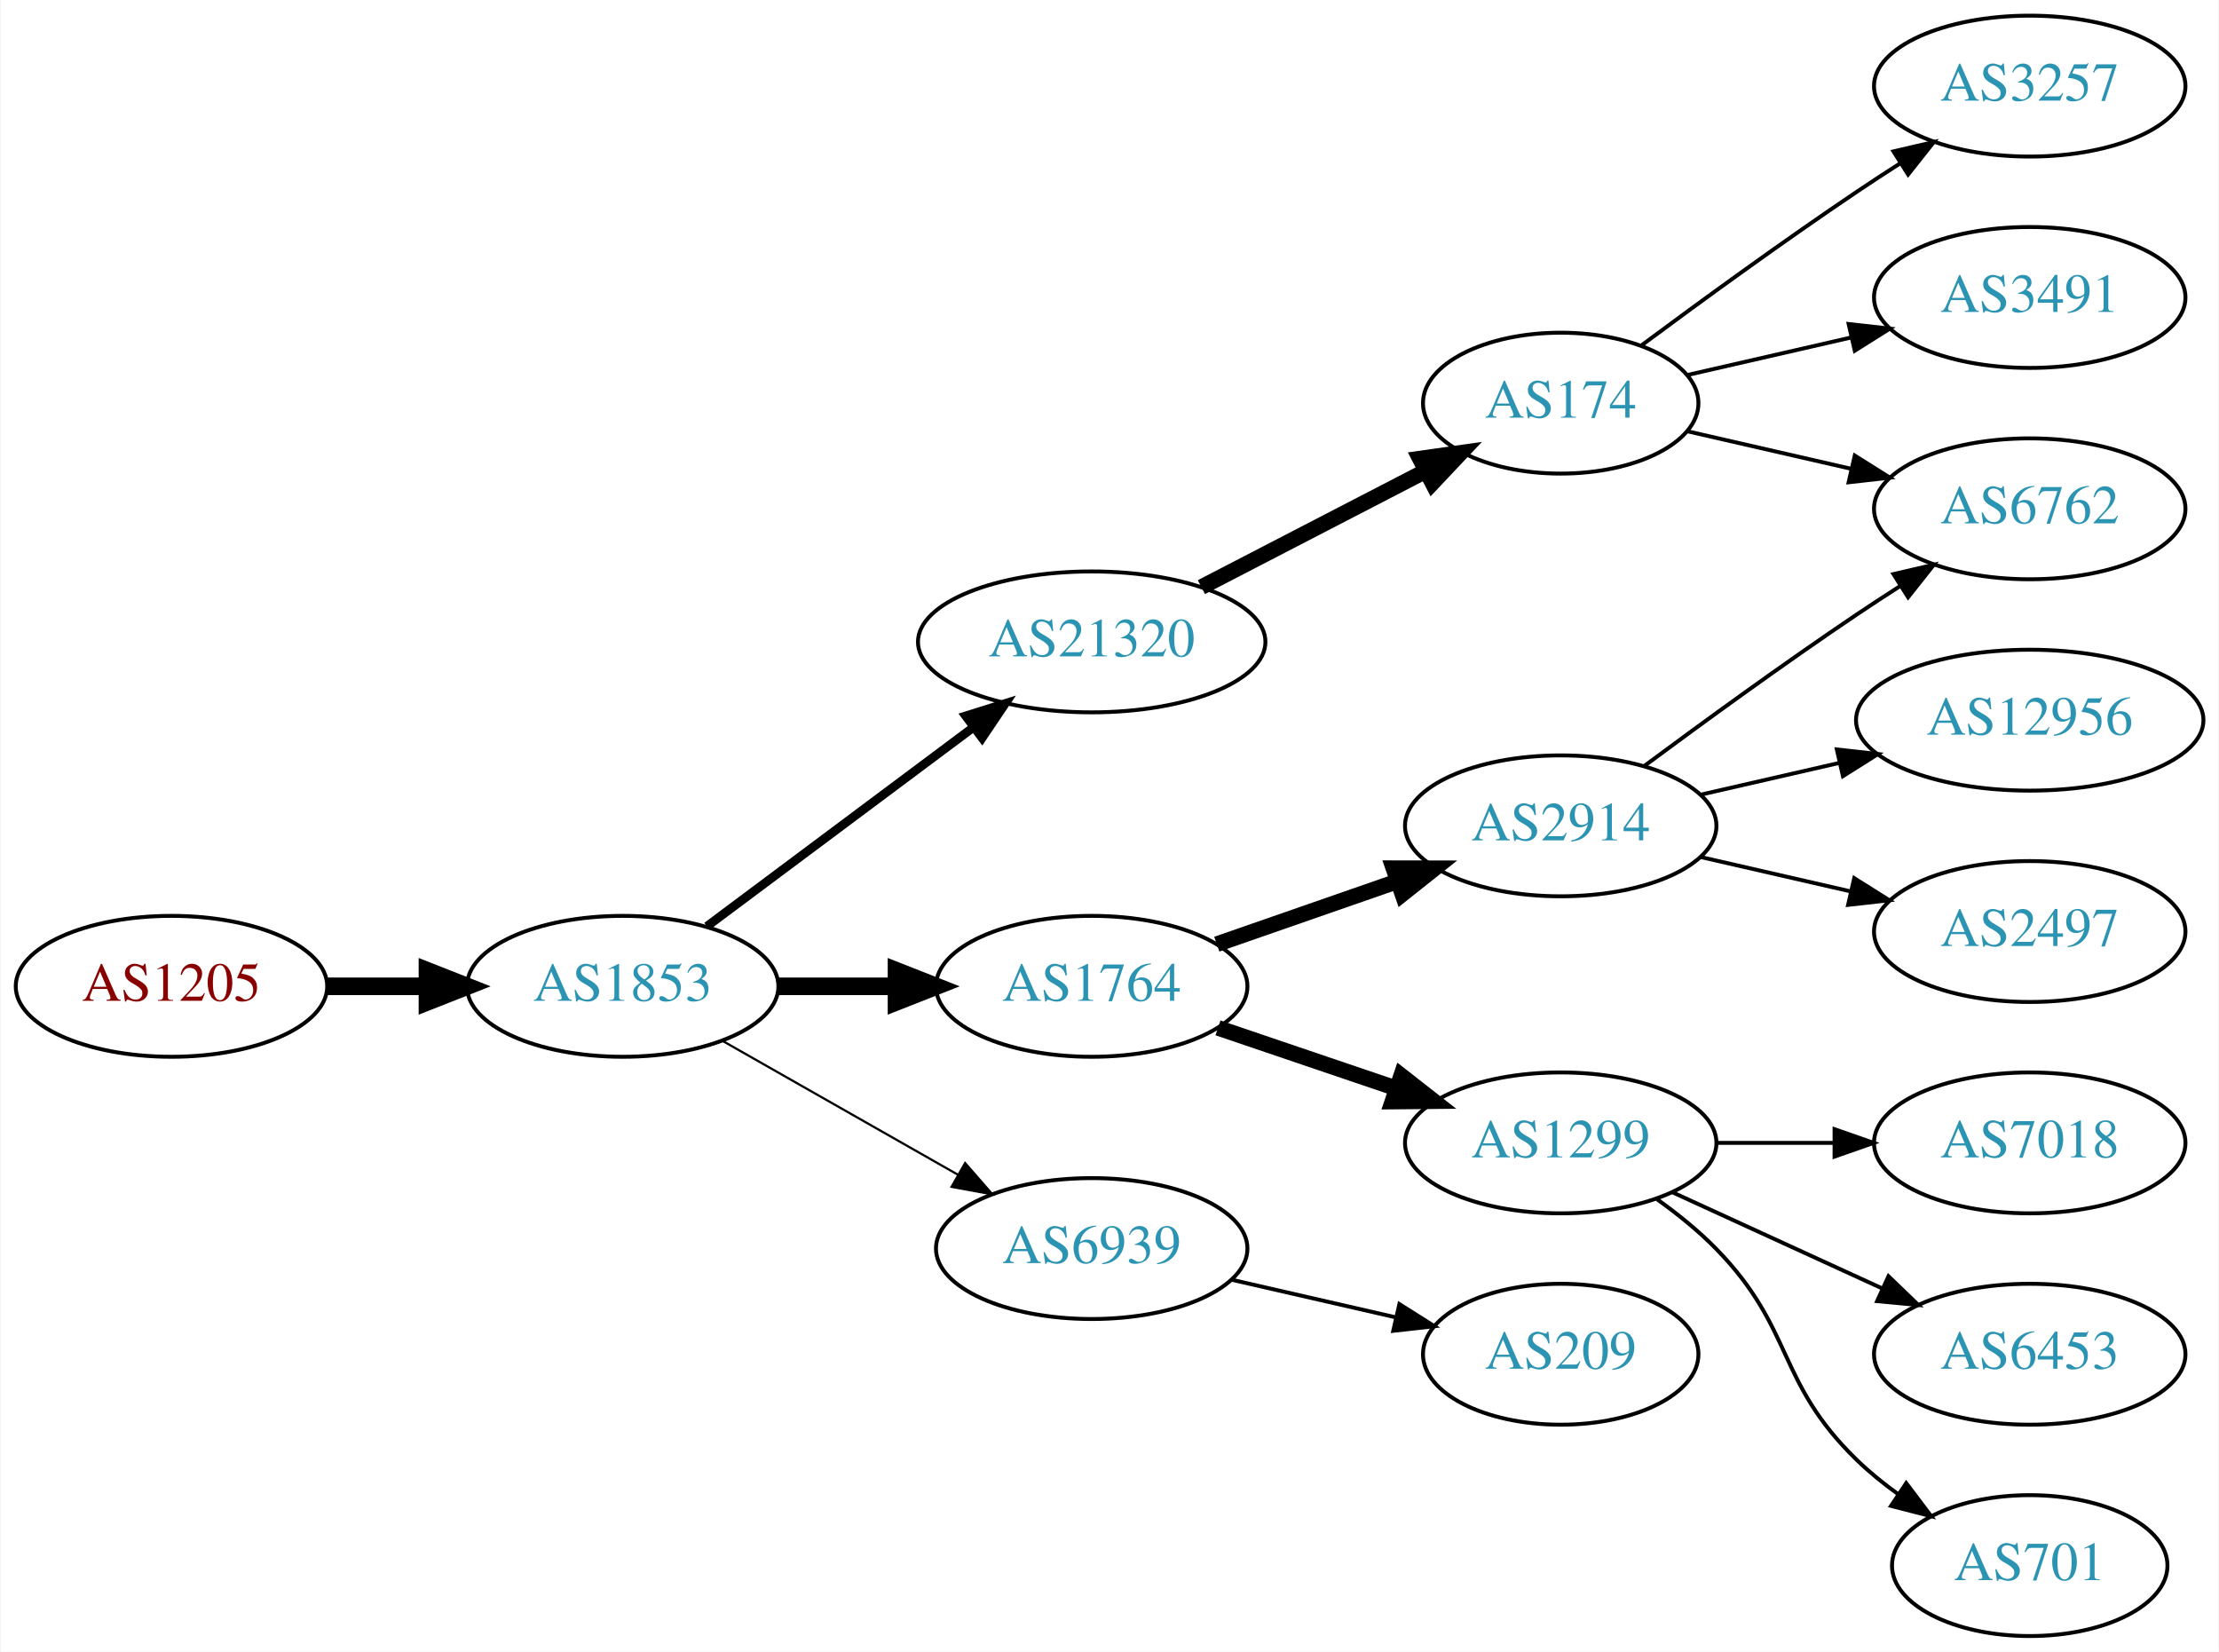
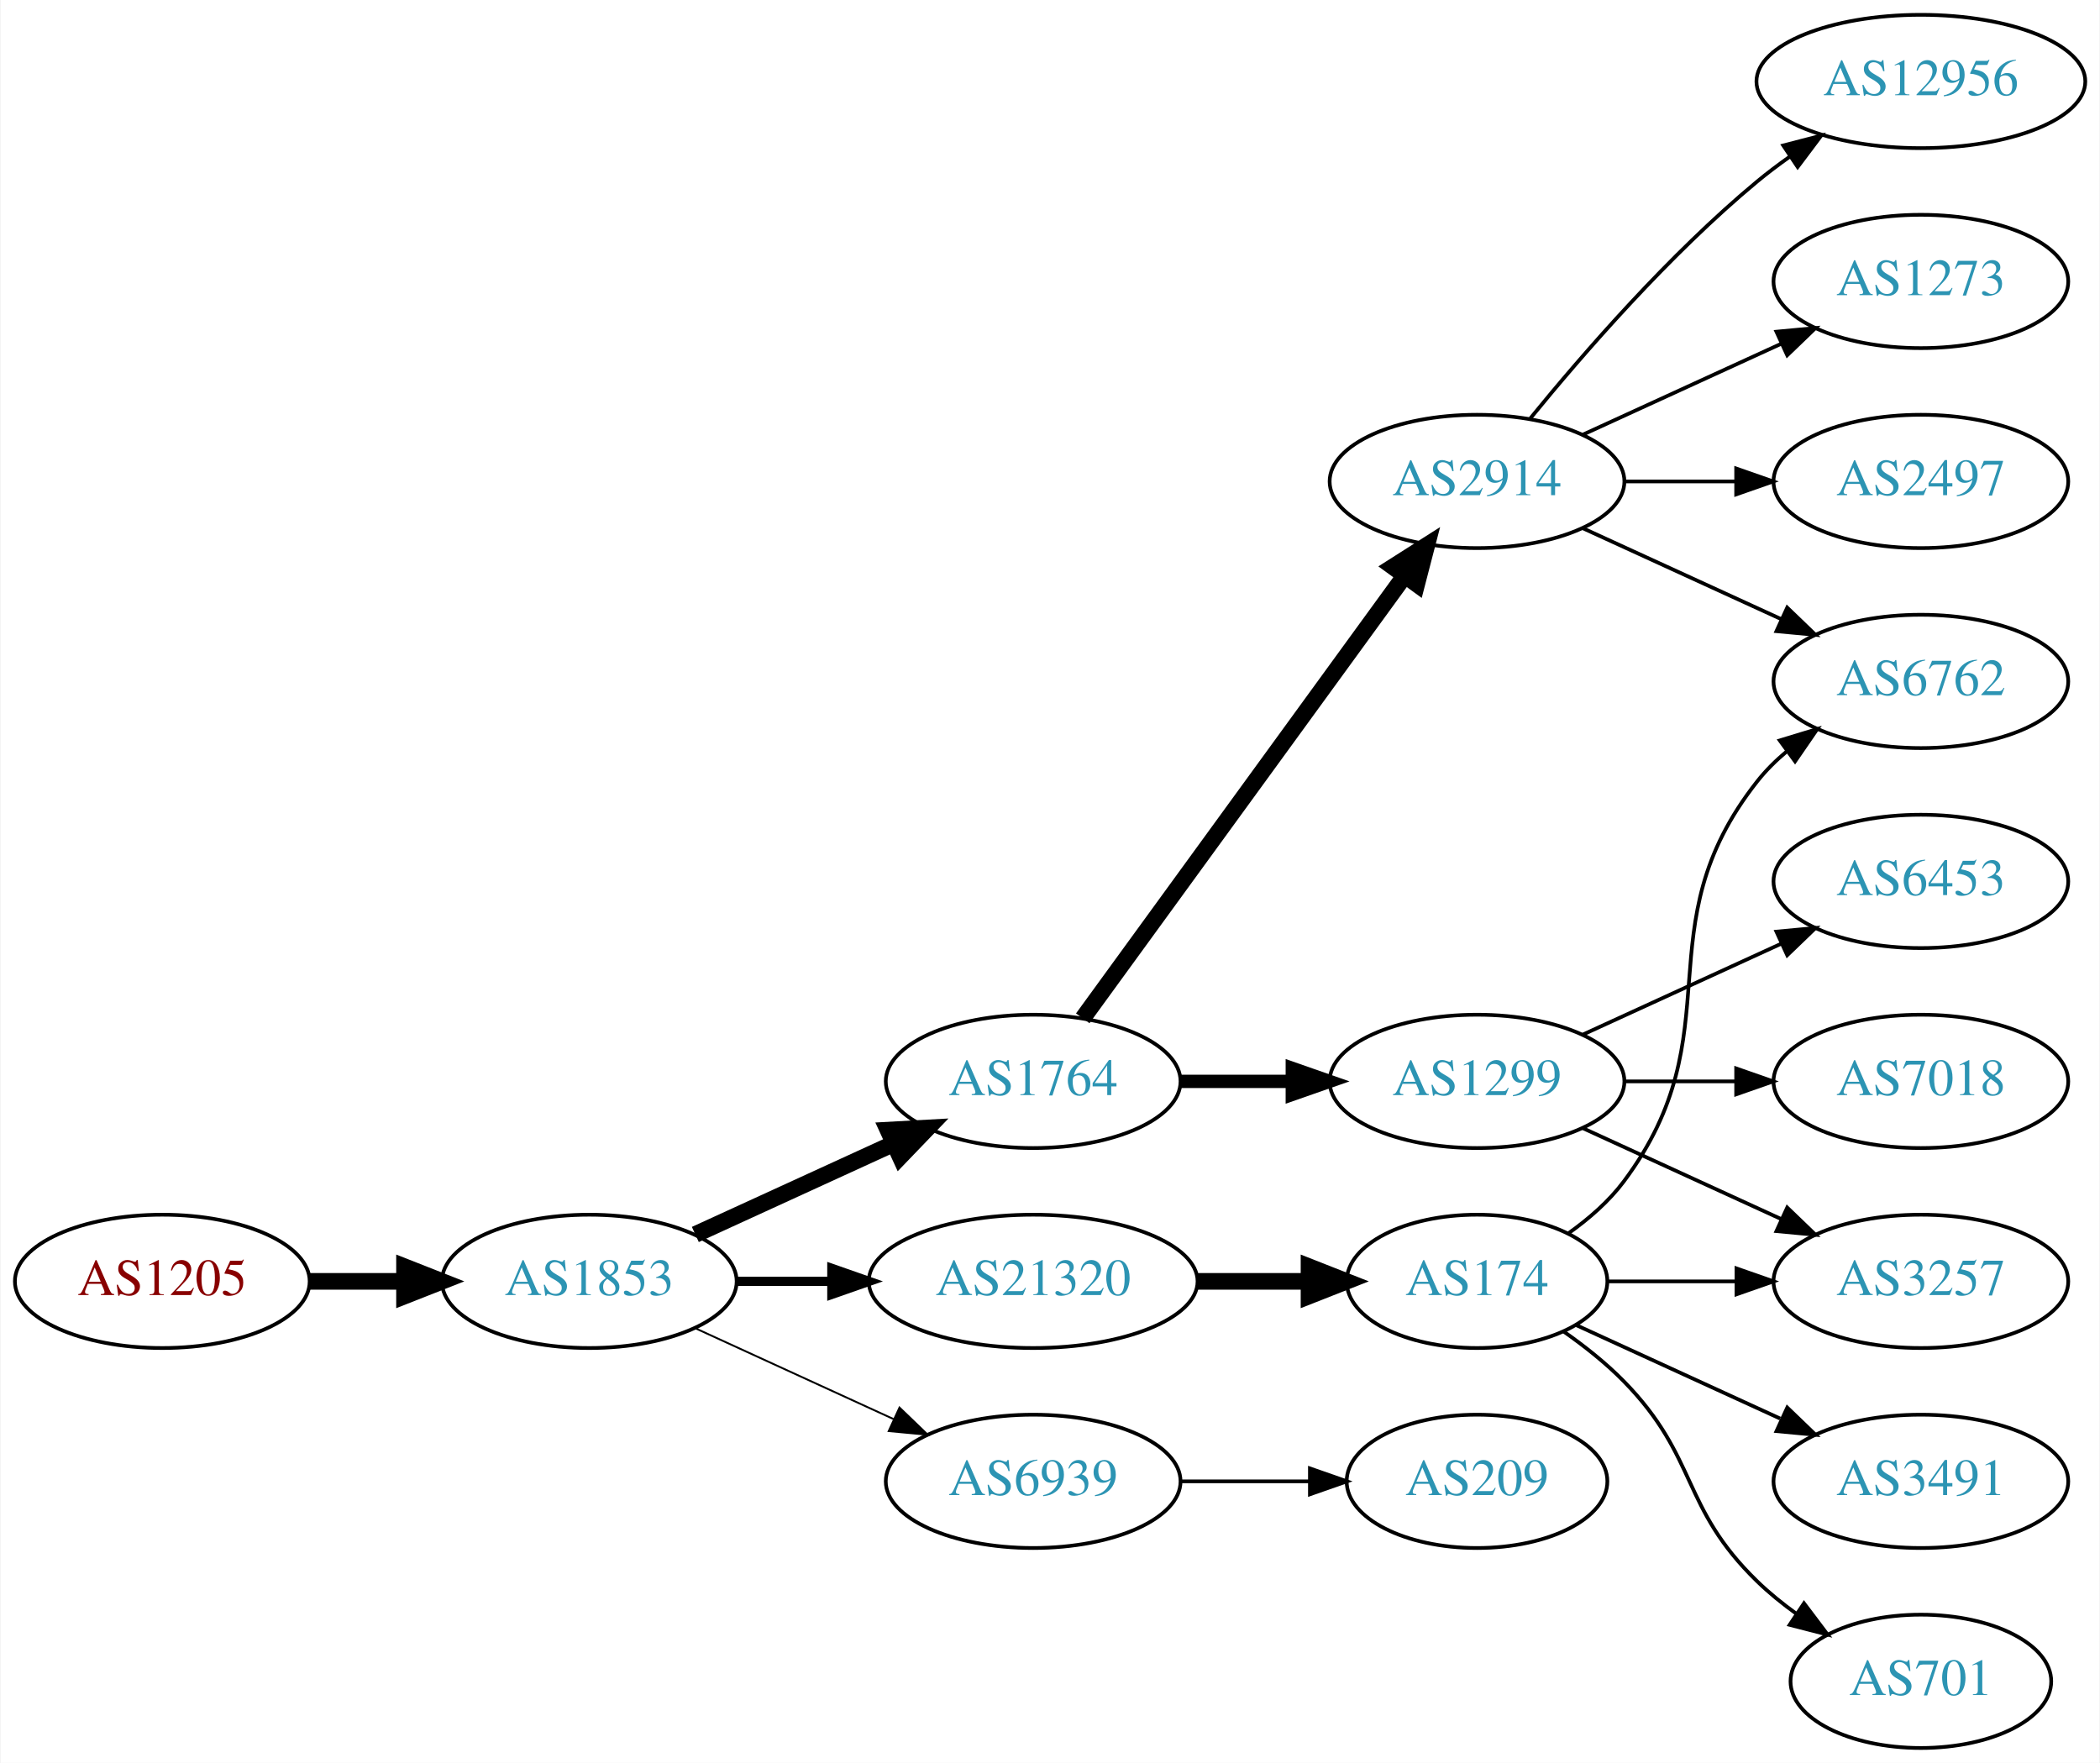
- <svg xmlns="http://www.w3.org/2000/svg" xmlns:xlink="http://www.w3.org/1999/xlink" width="567pt" height="422pt" viewBox="0.00 0.00 566.66 422.00">
-   <g id="graph0" class="graph" transform="scale(1 1) rotate(0) translate(4 418)">
-     <polygon fill="white" stroke="none" points="-4,4 -4,-418 562.663,-418 562.663,4 -4,4" />
+ <svg xmlns="http://www.w3.org/2000/svg" xmlns:xlink="http://www.w3.org/1999/xlink" width="567pt" height="476pt" viewBox="0.00 0.00 566.66 476.00">
+   <g id="graph0" class="graph" transform="scale(1 1) rotate(0) translate(4 472)">
+     <polygon fill="white" stroke="none" points="-4,4 -4,-472 562.663,-472 562.663,4 -4,4" />
    <g id="node1" class="node">
      <g id="a_node1">
        <a xlink:href="/asn/1205" xlink:title="AS1205 ~ University Linz [AT]">
-           <ellipse fill="#ffffff" stroke="black" cx="39.647" cy="-166" rx="39.794" ry="18" />
-           <text text-anchor="middle" x="39.647" y="-162.3" font-family="Times,serif" font-size="14.00" fill="#880000">AS1205</text>
+           <ellipse fill="#ffffff" stroke="black" cx="39.647" cy="-126" rx="39.794" ry="18" />
+           <text text-anchor="middle" x="39.647" y="-122.3" font-family="Times,serif" font-size="14.00" fill="#880000">AS1205</text>
        </a>
      </g>
    </g>
    <g id="node2" class="node">
      <g id="a_node2">
        <a xlink:href="/asn/1853" xlink:title="AS1853 ~ ACOnet Backbone [AT]">
-           <ellipse fill="#ffffff" stroke="black" cx="154.939" cy="-166" rx="39.794" ry="18" />
-           <text text-anchor="middle" x="154.939" y="-162.3" font-family="Times,serif" font-size="14.00" fill="#2c94b3">AS1853</text>
+           <ellipse fill="#ffffff" stroke="black" cx="154.939" cy="-126" rx="39.794" ry="18" />
+           <text text-anchor="middle" x="154.939" y="-122.3" font-family="Times,serif" font-size="14.00" fill="#2c94b3">AS1853</text>
        </a>
      </g>
    </g>
    <g id="edge1" class="edge">
-       <path fill="none" stroke="black" stroke-width="4.5" d="M79.319,-166C87.522,-166 96.286,-166 104.818,-166" />
-       <polygon fill="black" stroke="black" stroke-width="4.5" points="105.057,-169.938 115.057,-166 105.057,-162.063 105.057,-169.938" />
+       <path fill="none" stroke="black" stroke-width="4.5" d="M79.319,-126C87.522,-126 96.286,-126 104.818,-126" />
+       <polygon fill="black" stroke="black" stroke-width="4.5" points="105.057,-129.938 115.057,-126 105.057,-122.063 105.057,-129.938" />
    </g>
    <g id="node3" class="node">
      <g id="a_node3">
        <a xlink:href="/asn/1764" xlink:title="AS1764 ~ NEXTLAYER-AS [AT]">
-           <ellipse fill="#ffffff" stroke="black" cx="274.782" cy="-166" rx="39.794" ry="18" />
-           <text text-anchor="middle" x="274.782" y="-162.3" font-family="Times,serif" font-size="14.00" fill="#2c94b3">AS1764</text>
+           <ellipse fill="#ffffff" stroke="black" cx="274.782" cy="-180" rx="39.794" ry="18" />
+           <text text-anchor="middle" x="274.782" y="-176.3" font-family="Times,serif" font-size="14.00" fill="#2c94b3">AS1764</text>
        </a>
      </g>
    </g>
    <g id="edge2" class="edge">
-       <path fill="none" stroke="black" stroke-width="4.5" d="M194.852,-166C204.405,-166 214.755,-166 224.718,-166" />
-       <polygon fill="black" stroke="black" stroke-width="4.5" points="224.91,-169.938 234.91,-166 224.91,-162.063 224.91,-169.938" />
+       <path fill="none" stroke="black" stroke-width="4.5" d="M183.568,-138.661C199.525,-145.973 219.796,-155.261 237.079,-163.181" />
+       <polygon fill="black" stroke="black" stroke-width="4.5" points="235.595,-166.832 246.326,-167.419 238.876,-159.673 235.595,-166.832" />
    </g>
    <g id="node4" class="node">
      <g id="a_node4">
-         <a xlink:href="/asn/6939" xlink:title="AS6939 ~ Hurricane Electric LLC [US]">
-           <ellipse fill="#ffffff" stroke="black" cx="274.782" cy="-99" rx="39.794" ry="18" />
-           <text text-anchor="middle" x="274.782" y="-95.3" font-family="Times,serif" font-size="14.00" fill="#2c94b3">AS6939</text>
+         <a xlink:href="/asn/21320" xlink:title="AS21320 ~ GEANT Vereniging [EU]">
+           <ellipse fill="#ffffff" stroke="black" cx="274.782" cy="-126" rx="44.393" ry="18" />
+           <text text-anchor="middle" x="274.782" y="-122.3" font-family="Times,serif" font-size="14.00" fill="#2c94b3">AS21320</text>
        </a>
      </g>
    </g>
    <g id="edge3" class="edge">
-       <path fill="none" stroke="black" stroke-width="0.562" d="M180.357,-152.118C197.816,-142.191 221.517,-128.716 240.677,-117.822" />
-       <polygon fill="black" stroke="black" stroke-width="0.562" points="242.433,-120.85 249.396,-112.865 238.973,-114.765 242.433,-120.85" />
+       <path fill="none" stroke="black" stroke-width="2.5" d="M194.852,-126C202.955,-126 211.63,-126 220.156,-126" />
+       <polygon fill="black" stroke="black" stroke-width="2.5" points="220.434,-129.5 230.434,-126 220.434,-122.5 220.434,-129.5" />
    </g>
    <g id="node5" class="node">
      <g id="a_node5">
-         <a xlink:href="/asn/21320" xlink:title="AS21320 ~ GEANT Vereniging [EU]">
-           <ellipse fill="#ffffff" stroke="black" cx="274.782" cy="-254" rx="44.393" ry="18" />
-           <text text-anchor="middle" x="274.782" y="-250.3" font-family="Times,serif" font-size="14.00" fill="#2c94b3">AS21320</text>
+         <a xlink:href="/asn/6939" xlink:title="AS6939 ~ Hurricane Electric LLC [US]">
+           <ellipse fill="#ffffff" stroke="black" cx="274.782" cy="-72" rx="39.794" ry="18" />
+           <text text-anchor="middle" x="274.782" y="-68.3" font-family="Times,serif" font-size="14.00" fill="#2c94b3">AS6939</text>
        </a>
      </g>
    </g>
    <g id="edge4" class="edge">
-       <path fill="none" stroke="black" stroke-width="2.25" d="M176.466,-181.328C195.328,-195.414 223.487,-216.442 244.669,-232.259" />
-       <polygon fill="black" stroke="black" stroke-width="2.25" points="242.59,-235.076 252.697,-238.255 246.779,-229.467 242.59,-235.076" />
+       <path fill="none" stroke="black" stroke-width="0.5" d="M183.568,-113.339C199.525,-106.027 219.796,-96.739 237.079,-88.819" />
+       <polygon fill="black" stroke="black" stroke-width="0.5" points="238.693,-91.929 246.326,-84.581 235.777,-85.565 238.693,-91.929" />
    </g>
    <g id="node6" class="node">
      <g id="a_node6">
        <a xlink:href="/asn/2914" xlink:title="AS2914 ~ NTT America, Inc. [US]">
-           <ellipse fill="#ffffff" stroke="black" cx="394.625" cy="-207" rx="39.794" ry="18" />
-           <text text-anchor="middle" x="394.625" y="-203.3" font-family="Times,serif" font-size="14.00" fill="#2c94b3">AS2914</text>
+           <ellipse fill="#ffffff" stroke="black" cx="394.625" cy="-342" rx="39.794" ry="18" />
+           <text text-anchor="middle" x="394.625" y="-338.3" font-family="Times,serif" font-size="14.00" fill="#2c94b3">AS2914</text>
        </a>
      </g>
    </g>
    <g id="edge5" class="edge">
-       <path fill="none" stroke="black" stroke-width="4" d="M306.744,-176.772C320.84,-181.677 337.717,-187.548 352.83,-192.807" />
-       <polygon fill="black" stroke="black" stroke-width="4" points="351.866,-196.177 362.46,-196.157 354.166,-189.566 351.866,-196.177" />
+       <path fill="none" stroke="black" stroke-width="4.5" d="M288.17,-197.031C308.892,-225.517 350.696,-282.985 374.983,-316.374" />
+       <polygon fill="black" stroke="black" stroke-width="4.5" points="371.981,-318.939 381.047,-324.71 378.349,-314.307 371.981,-318.939" />
    </g>
    <g id="node7" class="node">
      <g id="a_node7">
        <a xlink:href="/asn/1299" xlink:title="AS1299 ~ Telia Carrier [EU]">
-           <ellipse fill="#ffffff" stroke="black" cx="394.625" cy="-126" rx="39.794" ry="18" />
-           <text text-anchor="middle" x="394.625" y="-122.3" font-family="Times,serif" font-size="14.00" fill="#2c94b3">AS1299</text>
+           <ellipse fill="#ffffff" stroke="black" cx="394.625" cy="-180" rx="39.794" ry="18" />
+           <text text-anchor="middle" x="394.625" y="-176.3" font-family="Times,serif" font-size="14.00" fill="#2c94b3">AS1299</text>
        </a>
      </g>
    </g>
    <g id="edge6" class="edge">
-       <path fill="none" stroke="black" stroke-width="4" d="M307.052,-155.386C321.036,-150.639 337.707,-144.981 352.668,-139.902" />
-       <polygon fill="black" stroke="black" stroke-width="4" points="353.864,-143.192 362.208,-136.664 351.614,-136.564 353.864,-143.192" />
-     </g>
-     <g id="node8" class="node">
-       <g id="a_node8">
+       <path fill="none" stroke="black" stroke-width="3.6" d="M314.695,-180C324.248,-180 334.598,-180 344.56,-180" />
+       <polygon fill="black" stroke="black" stroke-width="3.6" points="344.753,-183.5 354.753,-180 344.753,-176.5 344.753,-183.5" />
+     </g>
+     <g id="node15" class="node">
+       <g id="a_node15">
+         <a xlink:href="/asn/174" xlink:title="AS174 ~ Cogent Communications [US]">
+           <ellipse fill="#ffffff" stroke="black" cx="394.625" cy="-126" rx="35.194" ry="18" />
+           <text text-anchor="middle" x="394.625" y="-122.3" font-family="Times,serif" font-size="14.00" fill="#2c94b3">AS174</text>
+         </a>
+       </g>
+     </g>
+     <g id="edge14" class="edge">
+       <path fill="none" stroke="black" stroke-width="4.5" d="M318.993,-126C328.841,-126 339.321,-126 349.218,-126" />
+       <polygon fill="black" stroke="black" stroke-width="4.5" points="349.27,-129.938 359.27,-126 349.27,-122.063 349.27,-129.938" />
+     </g>
+     <g id="node18" class="node">
+       <g id="a_node18">
        <a xlink:href="/asn/209" xlink:title="AS209 ~ CenturyLink Communications, LLC [US]">
          <ellipse fill="#ffffff" stroke="black" cx="394.625" cy="-72" rx="35.194" ry="18" />
          <text text-anchor="middle" x="394.625" y="-68.3" font-family="Times,serif" font-size="14.00" fill="#2c94b3">AS209</text>
        </a>
      </g>
    </g>
+     <g id="edge19" class="edge">
+       <path fill="none" stroke="black" d="M314.695,-72C325.782,-72 337.941,-72 349.323,-72" />
+       <polygon fill="black" stroke="black" points="349.505,-75.5 359.505,-72 349.505,-68.5 349.505,-75.5" />
+     </g>
+     <g id="node8" class="node">
+       <g id="a_node8">
+         <a xlink:href="/asn/12956" xlink:title="AS12956 ~ TELXIUS [ES]">
+           <ellipse fill="#ffffff" stroke="black" cx="514.467" cy="-450" rx="44.393" ry="18" />
+           <text text-anchor="middle" x="514.467" y="-446.3" font-family="Times,serif" font-size="14.00" fill="#2c94b3">AS12956</text>
+         </a>
+       </g>
+     </g>
    <g id="edge7" class="edge">
-       <path fill="none" stroke="black" d="M310.501,-91.045C323.594,-88.045 338.616,-84.603 352.257,-81.478" />
-       <polygon fill="black" stroke="black" points="353.398,-84.807 362.364,-79.162 351.835,-77.984 353.398,-84.807" />
-     </g>
-     <g id="node12" class="node">
-       <g id="a_node12">
-         <a xlink:href="/asn/174" xlink:title="AS174 ~ Cogent Communications [US]">
-           <ellipse fill="#ffffff" stroke="black" cx="394.625" cy="-315" rx="35.194" ry="18" />
-           <text text-anchor="middle" x="394.625" y="-311.3" font-family="Times,serif" font-size="14.00" fill="#2c94b3">AS174</text>
-         </a>
-       </g>
-     </g>
-     <g id="edge11" class="edge">
-       <path fill="none" stroke="black" stroke-width="4" d="M302.817,-267.995C319.83,-276.801 341.917,-288.234 360.048,-297.62" />
-       <polygon fill="black" stroke="black" stroke-width="4" points="358.632,-300.827 369.121,-302.316 361.85,-294.611 358.632,-300.827" />
-     </g>
-     <g id="node13" class="node">
-       <g id="a_node13">
+       <path fill="none" stroke="black" d="M409.044,-359.065C423.158,-376.375 446.573,-403.345 470.271,-423 473.009,-425.271 475.952,-427.494 478.97,-429.63" />
+       <polygon fill="black" stroke="black" points="477.302,-432.725 487.558,-435.379 481.196,-426.908 477.302,-432.725" />
+     </g>
+     <g id="node9" class="node">
+       <g id="a_node9">
+         <a xlink:href="/asn/1273" xlink:title="AS1273 ~ Vodafone Group PLC [EU]">
+           <ellipse fill="#ffffff" stroke="black" cx="514.467" cy="-396" rx="39.794" ry="18" />
+           <text text-anchor="middle" x="514.467" y="-392.3" font-family="Times,serif" font-size="14.00" fill="#2c94b3">AS1273</text>
+         </a>
+       </g>
+     </g>
+     <g id="edge8" class="edge">
+       <path fill="none" stroke="black" d="M423.253,-354.661C439.21,-361.973 459.481,-371.261 476.764,-379.181" />
+       <polygon fill="black" stroke="black" points="475.462,-382.435 486.011,-383.419 478.378,-376.071 475.462,-382.435" />
+     </g>
+     <g id="node10" class="node">
+       <g id="a_node10">
        <a xlink:href="/asn/6762" xlink:title="AS6762 ~ TELECOM ITALIA SPARKLE S.p.A. [IT]">
          <ellipse fill="#ffffff" stroke="black" cx="514.467" cy="-288" rx="39.794" ry="18" />
          <text text-anchor="middle" x="514.467" y="-284.3" font-family="Times,serif" font-size="14.00" fill="#2c94b3">AS6762</text>
        </a>
      </g>
    </g>
+     <g id="edge9" class="edge">
+       <path fill="none" stroke="black" d="M423.253,-329.339C439.21,-322.027 459.481,-312.739 476.764,-304.819" />
+       <polygon fill="black" stroke="black" points="478.378,-307.929 486.011,-300.581 475.462,-301.565 478.378,-307.929" />
+     </g>
+     <g id="node11" class="node">
+       <g id="a_node11">
+         <a xlink:href="/asn/2497" xlink:title="AS2497 ~ Internet Initiative Japan Inc. [JP]">
+           <ellipse fill="#ffffff" stroke="black" cx="514.467" cy="-342" rx="39.794" ry="18" />
+           <text text-anchor="middle" x="514.467" y="-338.3" font-family="Times,serif" font-size="14.00" fill="#2c94b3">AS2497</text>
+         </a>
+       </g>
+     </g>
+     <g id="edge10" class="edge">
+       <path fill="none" stroke="black" d="M434.537,-342C444.091,-342 454.44,-342 464.403,-342" />
+       <polygon fill="black" stroke="black" points="464.595,-345.5 474.595,-342 464.595,-338.5 464.595,-345.5" />
+     </g>
+     <g id="node12" class="node">
+       <g id="a_node12">
+         <a xlink:href="/asn/6453" xlink:title="AS6453 ~ TATA COMMUNICATIONS (AMERICA) INC [US]">
+           <ellipse fill="#ffffff" stroke="black" cx="514.467" cy="-234" rx="39.794" ry="18" />
+           <text text-anchor="middle" x="514.467" y="-230.3" font-family="Times,serif" font-size="14.00" fill="#2c94b3">AS6453</text>
+         </a>
+       </g>
+     </g>
+     <g id="edge11" class="edge">
+       <path fill="none" stroke="black" d="M423.253,-192.661C439.21,-199.973 459.481,-209.261 476.764,-217.181" />
+       <polygon fill="black" stroke="black" points="475.462,-220.435 486.011,-221.419 478.378,-214.071 475.462,-220.435" />
+     </g>
+     <g id="node13" class="node">
+       <g id="a_node13">
+         <a xlink:href="/asn/3257" xlink:title="AS3257 ~ GTT [DE]">
+           <ellipse fill="#ffffff" stroke="black" cx="514.467" cy="-126" rx="39.794" ry="18" />
+           <text text-anchor="middle" x="514.467" y="-122.3" font-family="Times,serif" font-size="14.00" fill="#2c94b3">AS3257</text>
+         </a>
+       </g>
+     </g>
    <g id="edge12" class="edge">
-       <path fill="none" stroke="black" d="M415.955,-222.277C430.817,-233.304 451.562,-248.407 470.271,-261 473.82,-263.389 477.57,-265.839 481.319,-268.242" />
-       <polygon fill="black" stroke="black" points="479.645,-271.325 489.967,-273.712 483.387,-265.409 479.645,-271.325" />
+       <path fill="none" stroke="black" d="M423.253,-167.339C439.21,-160.027 459.481,-150.739 476.764,-142.819" />
+       <polygon fill="black" stroke="black" points="478.378,-145.929 486.011,-138.581 475.462,-139.565 478.378,-145.929" />
    </g>
    <g id="node14" class="node">
      <g id="a_node14">
-         <a xlink:href="/asn/12956" xlink:title="AS12956 ~ TELXIUS [ES]">
-           <ellipse fill="#ffffff" stroke="black" cx="514.467" cy="-234" rx="44.393" ry="18" />
-           <text text-anchor="middle" x="514.467" y="-230.3" font-family="Times,serif" font-size="14.00" fill="#2c94b3">AS12956</text>
+         <a xlink:href="/asn/7018" xlink:title="AS7018 ~ AT&amp;T Services, Inc. [US]">
+           <ellipse fill="#ffffff" stroke="black" cx="514.467" cy="-180" rx="39.794" ry="18" />
+           <text text-anchor="middle" x="514.467" y="-176.3" font-family="Times,serif" font-size="14.00" fill="#2c94b3">AS7018</text>
        </a>
      </g>
    </g>
    <g id="edge13" class="edge">
-       <path fill="none" stroke="black" d="M430.344,-214.955C441.482,-217.507 454.018,-220.379 465.911,-223.104" />
-       <polygon fill="black" stroke="black" points="465.176,-226.526 475.705,-225.348 466.739,-219.703 465.176,-226.526" />
-     </g>
-     <g id="node15" class="node">
-       <g id="a_node15">
-         <a xlink:href="/asn/2497" xlink:title="AS2497 ~ Internet Initiative Japan Inc. [JP]">
-           <ellipse fill="#ffffff" stroke="black" cx="514.467" cy="-180" rx="39.794" ry="18" />
-           <text text-anchor="middle" x="514.467" y="-176.3" font-family="Times,serif" font-size="14.00" fill="#2c94b3">AS2497</text>
-         </a>
-       </g>
-     </g>
-     <g id="edge14" class="edge">
-       <path fill="none" stroke="black" d="M430.344,-199.045C442.344,-196.296 455.965,-193.175 468.657,-190.267" />
-       <polygon fill="black" stroke="black" points="469.623,-193.636 478.589,-187.991 468.06,-186.813 469.623,-193.636" />
-     </g>
-     <g id="node9" class="node">
-       <g id="a_node9">
-         <a xlink:href="/asn/7018" xlink:title="AS7018 ~ AT&amp;T Services, Inc. [US]">
-           <ellipse fill="#ffffff" stroke="black" cx="514.467" cy="-126" rx="39.794" ry="18" />
-           <text text-anchor="middle" x="514.467" y="-122.3" font-family="Times,serif" font-size="14.00" fill="#2c94b3">AS7018</text>
-         </a>
-       </g>
-     </g>
-     <g id="edge8" class="edge">
-       <path fill="none" stroke="black" d="M434.537,-126C444.091,-126 454.44,-126 464.403,-126" />
-       <polygon fill="black" stroke="black" points="464.595,-129.5 474.595,-126 464.595,-122.5 464.595,-129.5" />
-     </g>
-     <g id="node10" class="node">
-       <g id="a_node10">
-         <a xlink:href="/asn/6453" xlink:title="AS6453 ~ TATA COMMUNICATIONS (AMERICA) INC [US]">
-           <ellipse fill="#ffffff" stroke="black" cx="514.467" cy="-72" rx="39.794" ry="18" />
-           <text text-anchor="middle" x="514.467" y="-68.3" font-family="Times,serif" font-size="14.00" fill="#2c94b3">AS6453</text>
-         </a>
-       </g>
-     </g>
-     <g id="edge9" class="edge">
-       <path fill="none" stroke="black" d="M423.253,-113.339C439.21,-106.027 459.481,-96.739 476.764,-88.819" />
-       <polygon fill="black" stroke="black" points="478.378,-91.929 486.011,-84.581 475.462,-85.565 478.378,-91.929" />
-     </g>
-     <g id="node11" class="node">
-       <g id="a_node11">
+       <path fill="none" stroke="black" d="M434.537,-180C444.091,-180 454.44,-180 464.403,-180" />
+       <polygon fill="black" stroke="black" points="464.595,-183.5 474.595,-180 464.595,-176.5 464.595,-183.5" />
+     </g>
+     <g id="edge15" class="edge">
+       <path fill="none" stroke="black" d="M419.351,-139.011C424.847,-142.919 430.256,-147.622 434.271,-153 464.542,-193.542 438.972,-221.246 470.271,-261 472.596,-263.953 475.34,-266.67 478.299,-269.147" />
+       <polygon fill="black" stroke="black" points="476.358,-272.064 486.496,-275.145 480.492,-266.415 476.358,-272.064" />
+     </g>
+     <g id="edge17" class="edge">
+       <path fill="none" stroke="black" d="M430.026,-126C440.85,-126 453.018,-126 464.645,-126" />
+       <polygon fill="black" stroke="black" points="464.676,-129.5 474.676,-126 464.676,-122.5 464.676,-129.5" />
+     </g>
+     <g id="node16" class="node">
+       <g id="a_node16">
        <a xlink:href="/asn/701" xlink:title="AS701 ~ UUNET [US]">
          <ellipse fill="#ffffff" stroke="black" cx="514.467" cy="-18" rx="35.194" ry="18" />
          <text text-anchor="middle" x="514.467" y="-14.3" font-family="Times,serif" font-size="14.00" fill="#2c94b3">AS701</text>
        </a>
      </g>
    </g>
-     <g id="edge10" class="edge">
-       <path fill="none" stroke="black" d="M419.219,-111.611C424.475,-107.852 429.806,-103.563 434.271,-99 454.443,-78.383 449.578,-65.094 470.271,-45 473.499,-41.866 477.15,-38.911 480.928,-36.188" />
+     <g id="edge16" class="edge">
+       <path fill="none" stroke="black" d="M418.007,-112.468C423.649,-108.51 429.463,-103.914 434.271,-99 454.443,-78.383 449.578,-65.094 470.271,-45 473.499,-41.866 477.15,-38.911 480.928,-36.188" />
      <polygon fill="black" stroke="black" points="482.907,-39.075 489.288,-30.617 479.025,-33.25 482.907,-39.075" />
-     </g>
-     <g id="edge15" class="edge">
-       <path fill="none" stroke="black" d="M426.895,-307.835C439.734,-304.894 454.839,-301.433 468.806,-298.233" />
-       <polygon fill="black" stroke="black" points="469.761,-301.605 478.727,-295.96 468.198,-294.781 469.761,-301.605" />
-     </g>
-     <g id="node16" class="node">
-       <g id="a_node16">
-         <a xlink:href="/asn/3257" xlink:title="AS3257 ~ GTT [DE]">
-           <ellipse fill="#ffffff" stroke="black" cx="514.467" cy="-396" rx="39.794" ry="18" />
-           <text text-anchor="middle" x="514.467" y="-392.3" font-family="Times,serif" font-size="14.00" fill="#2c94b3">AS3257</text>
-         </a>
-       </g>
-     </g>
-     <g id="edge16" class="edge">
-       <path fill="none" stroke="black" d="M415.326,-329.81C430.228,-340.875 451.296,-356.228 470.271,-369 473.82,-371.389 477.57,-373.839 481.319,-376.242" />
-       <polygon fill="black" stroke="black" points="479.645,-379.325 489.967,-381.712 483.387,-373.409 479.645,-379.325" />
    </g>
    <g id="node17" class="node">
      <g id="a_node17">
        <a xlink:href="/asn/3491" xlink:title="AS3491 ~ PCCW Global, Inc. [US]">
-           <ellipse fill="#ffffff" stroke="black" cx="514.467" cy="-342" rx="39.794" ry="18" />
-           <text text-anchor="middle" x="514.467" y="-338.3" font-family="Times,serif" font-size="14.00" fill="#2c94b3">AS3491</text>
-         </a>
-       </g>
-     </g>
-     <g id="edge17" class="edge">
-       <path fill="none" stroke="black" d="M426.895,-322.165C439.734,-325.106 454.839,-328.567 468.806,-331.767" />
-       <polygon fill="black" stroke="black" points="468.198,-335.219 478.727,-334.04 469.761,-328.395 468.198,-335.219" />
+           <ellipse fill="#ffffff" stroke="black" cx="514.467" cy="-72" rx="39.794" ry="18" />
+           <text text-anchor="middle" x="514.467" y="-68.3" font-family="Times,serif" font-size="14.00" fill="#2c94b3">AS3491</text>
+         </a>
+       </g>
+     </g>
+     <g id="edge18" class="edge">
+       <path fill="none" stroke="black" d="M421.486,-114.149C437.606,-106.762 458.609,-97.138 476.474,-88.952" />
+       <polygon fill="black" stroke="black" points="478.392,-91.923 486.025,-84.575 475.476,-85.559 478.392,-91.923" />
    </g>
  </g>
</svg>
